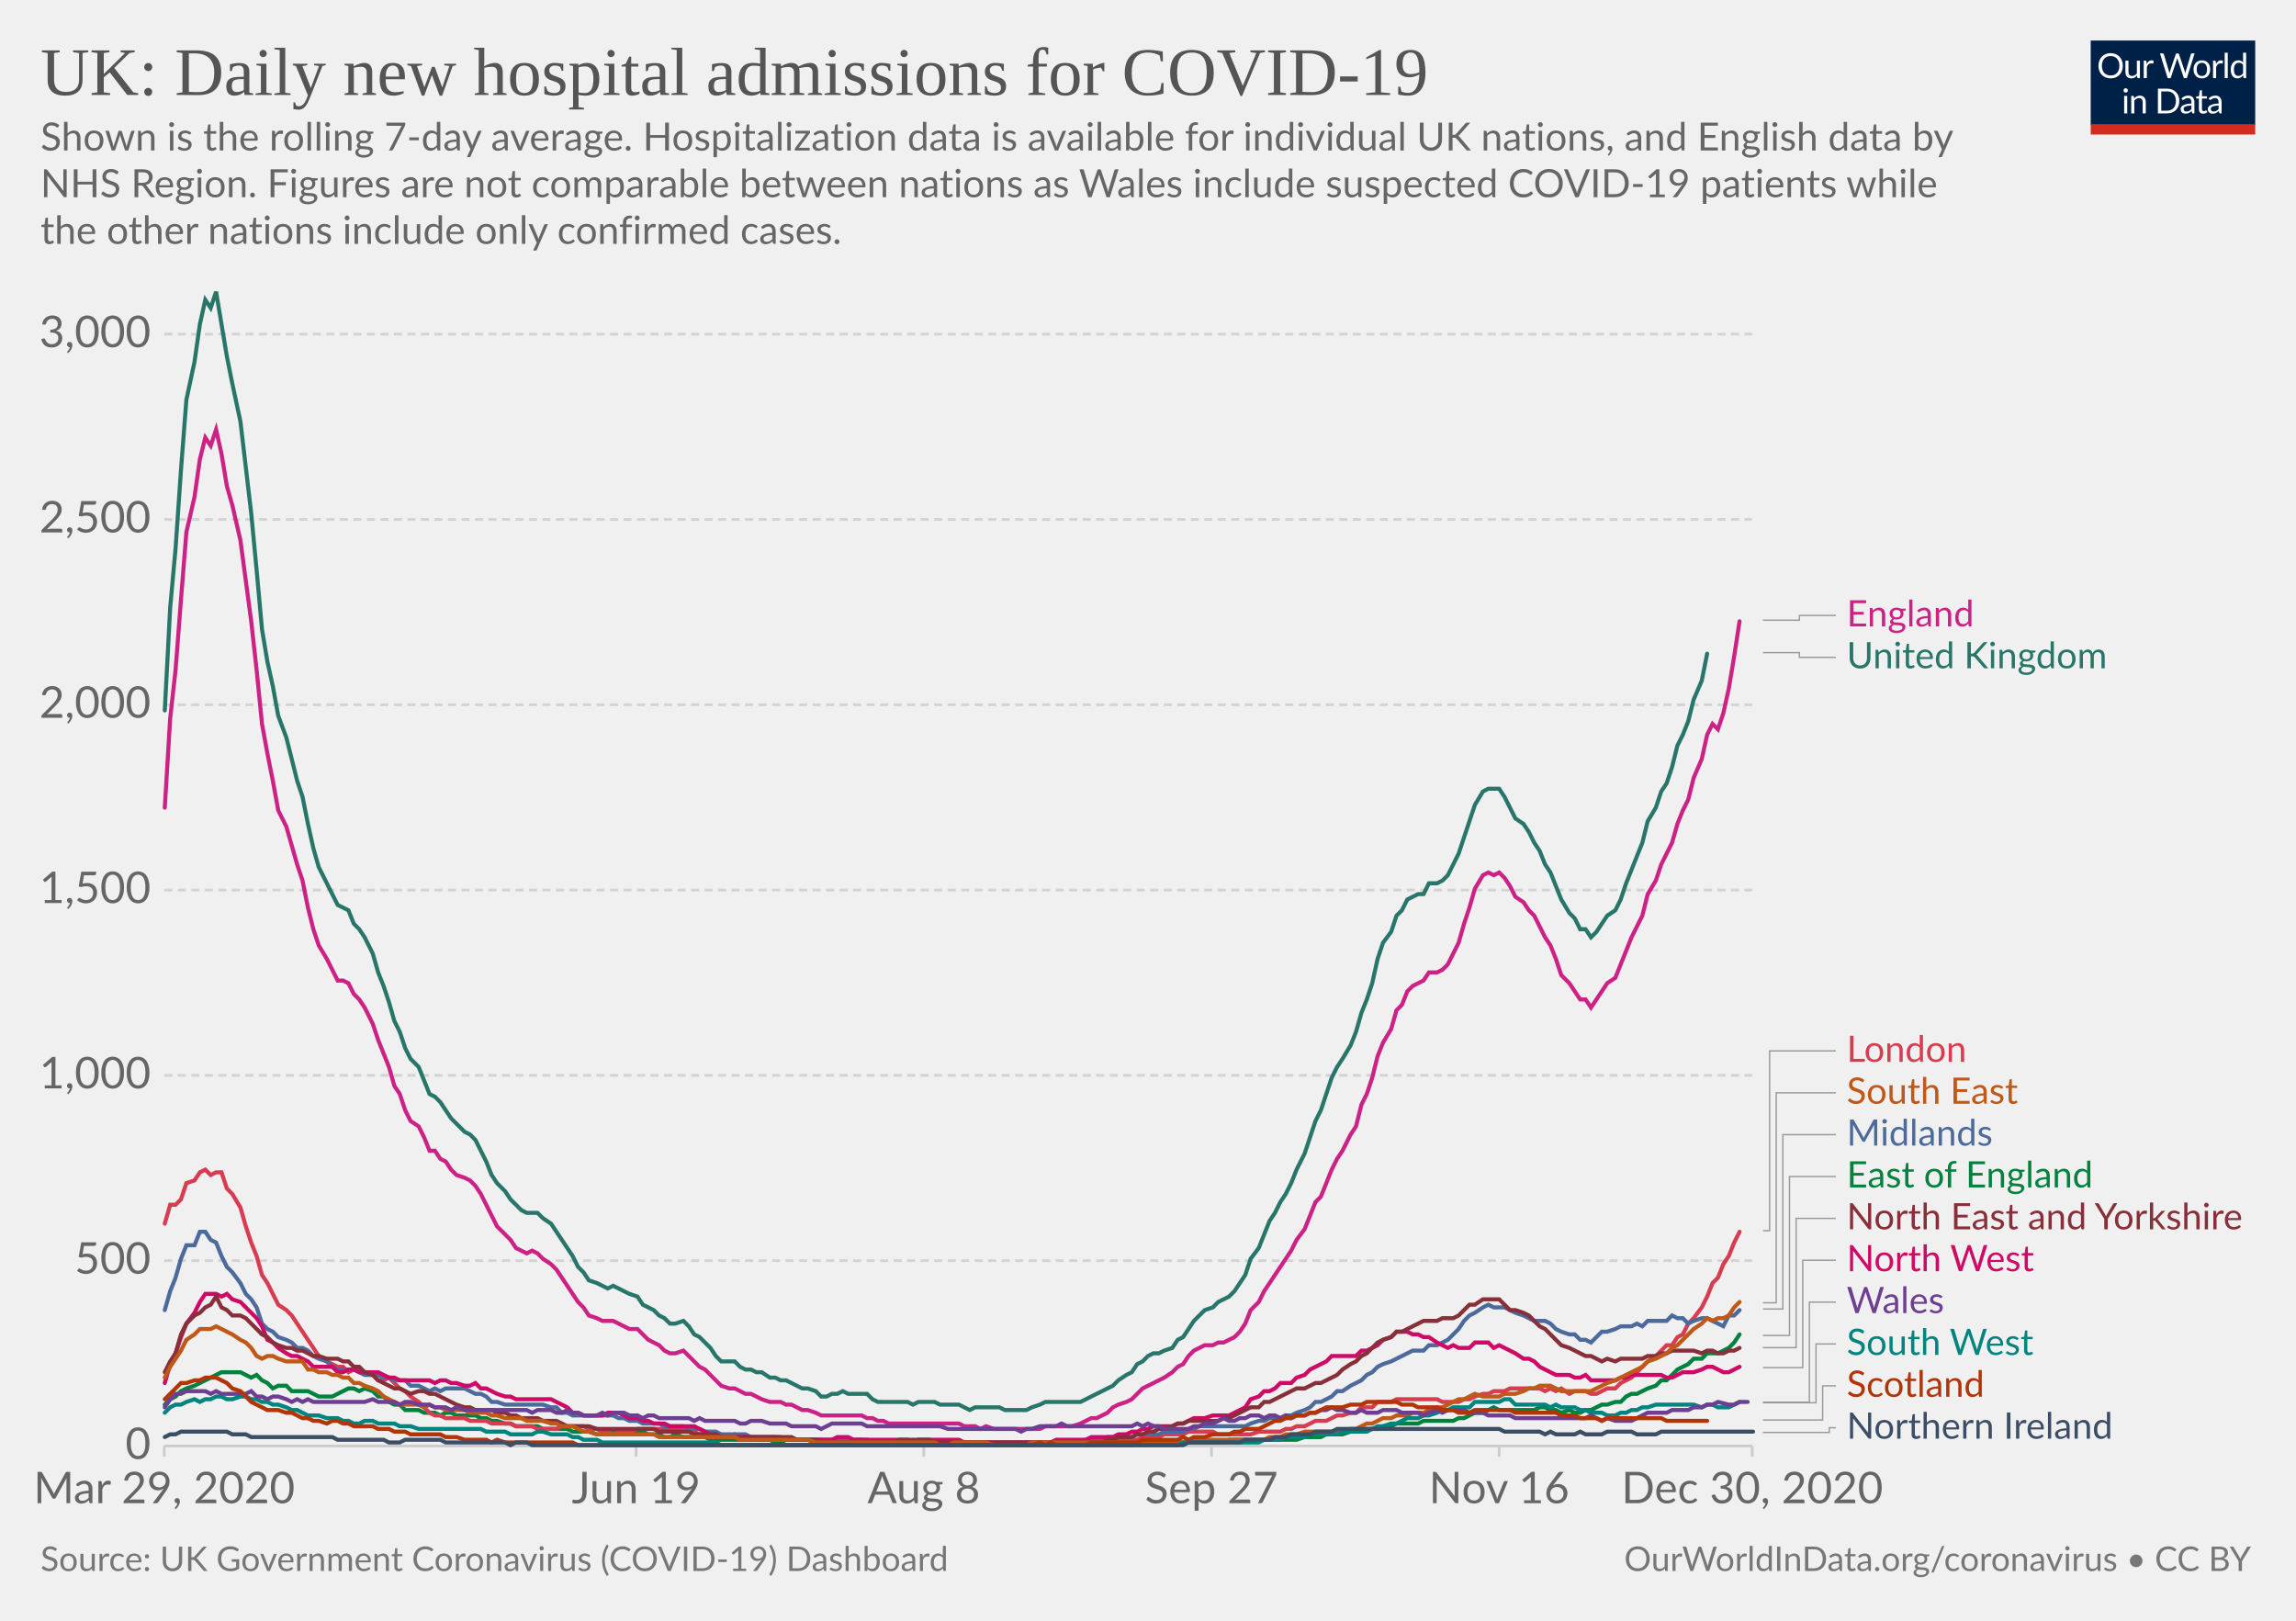
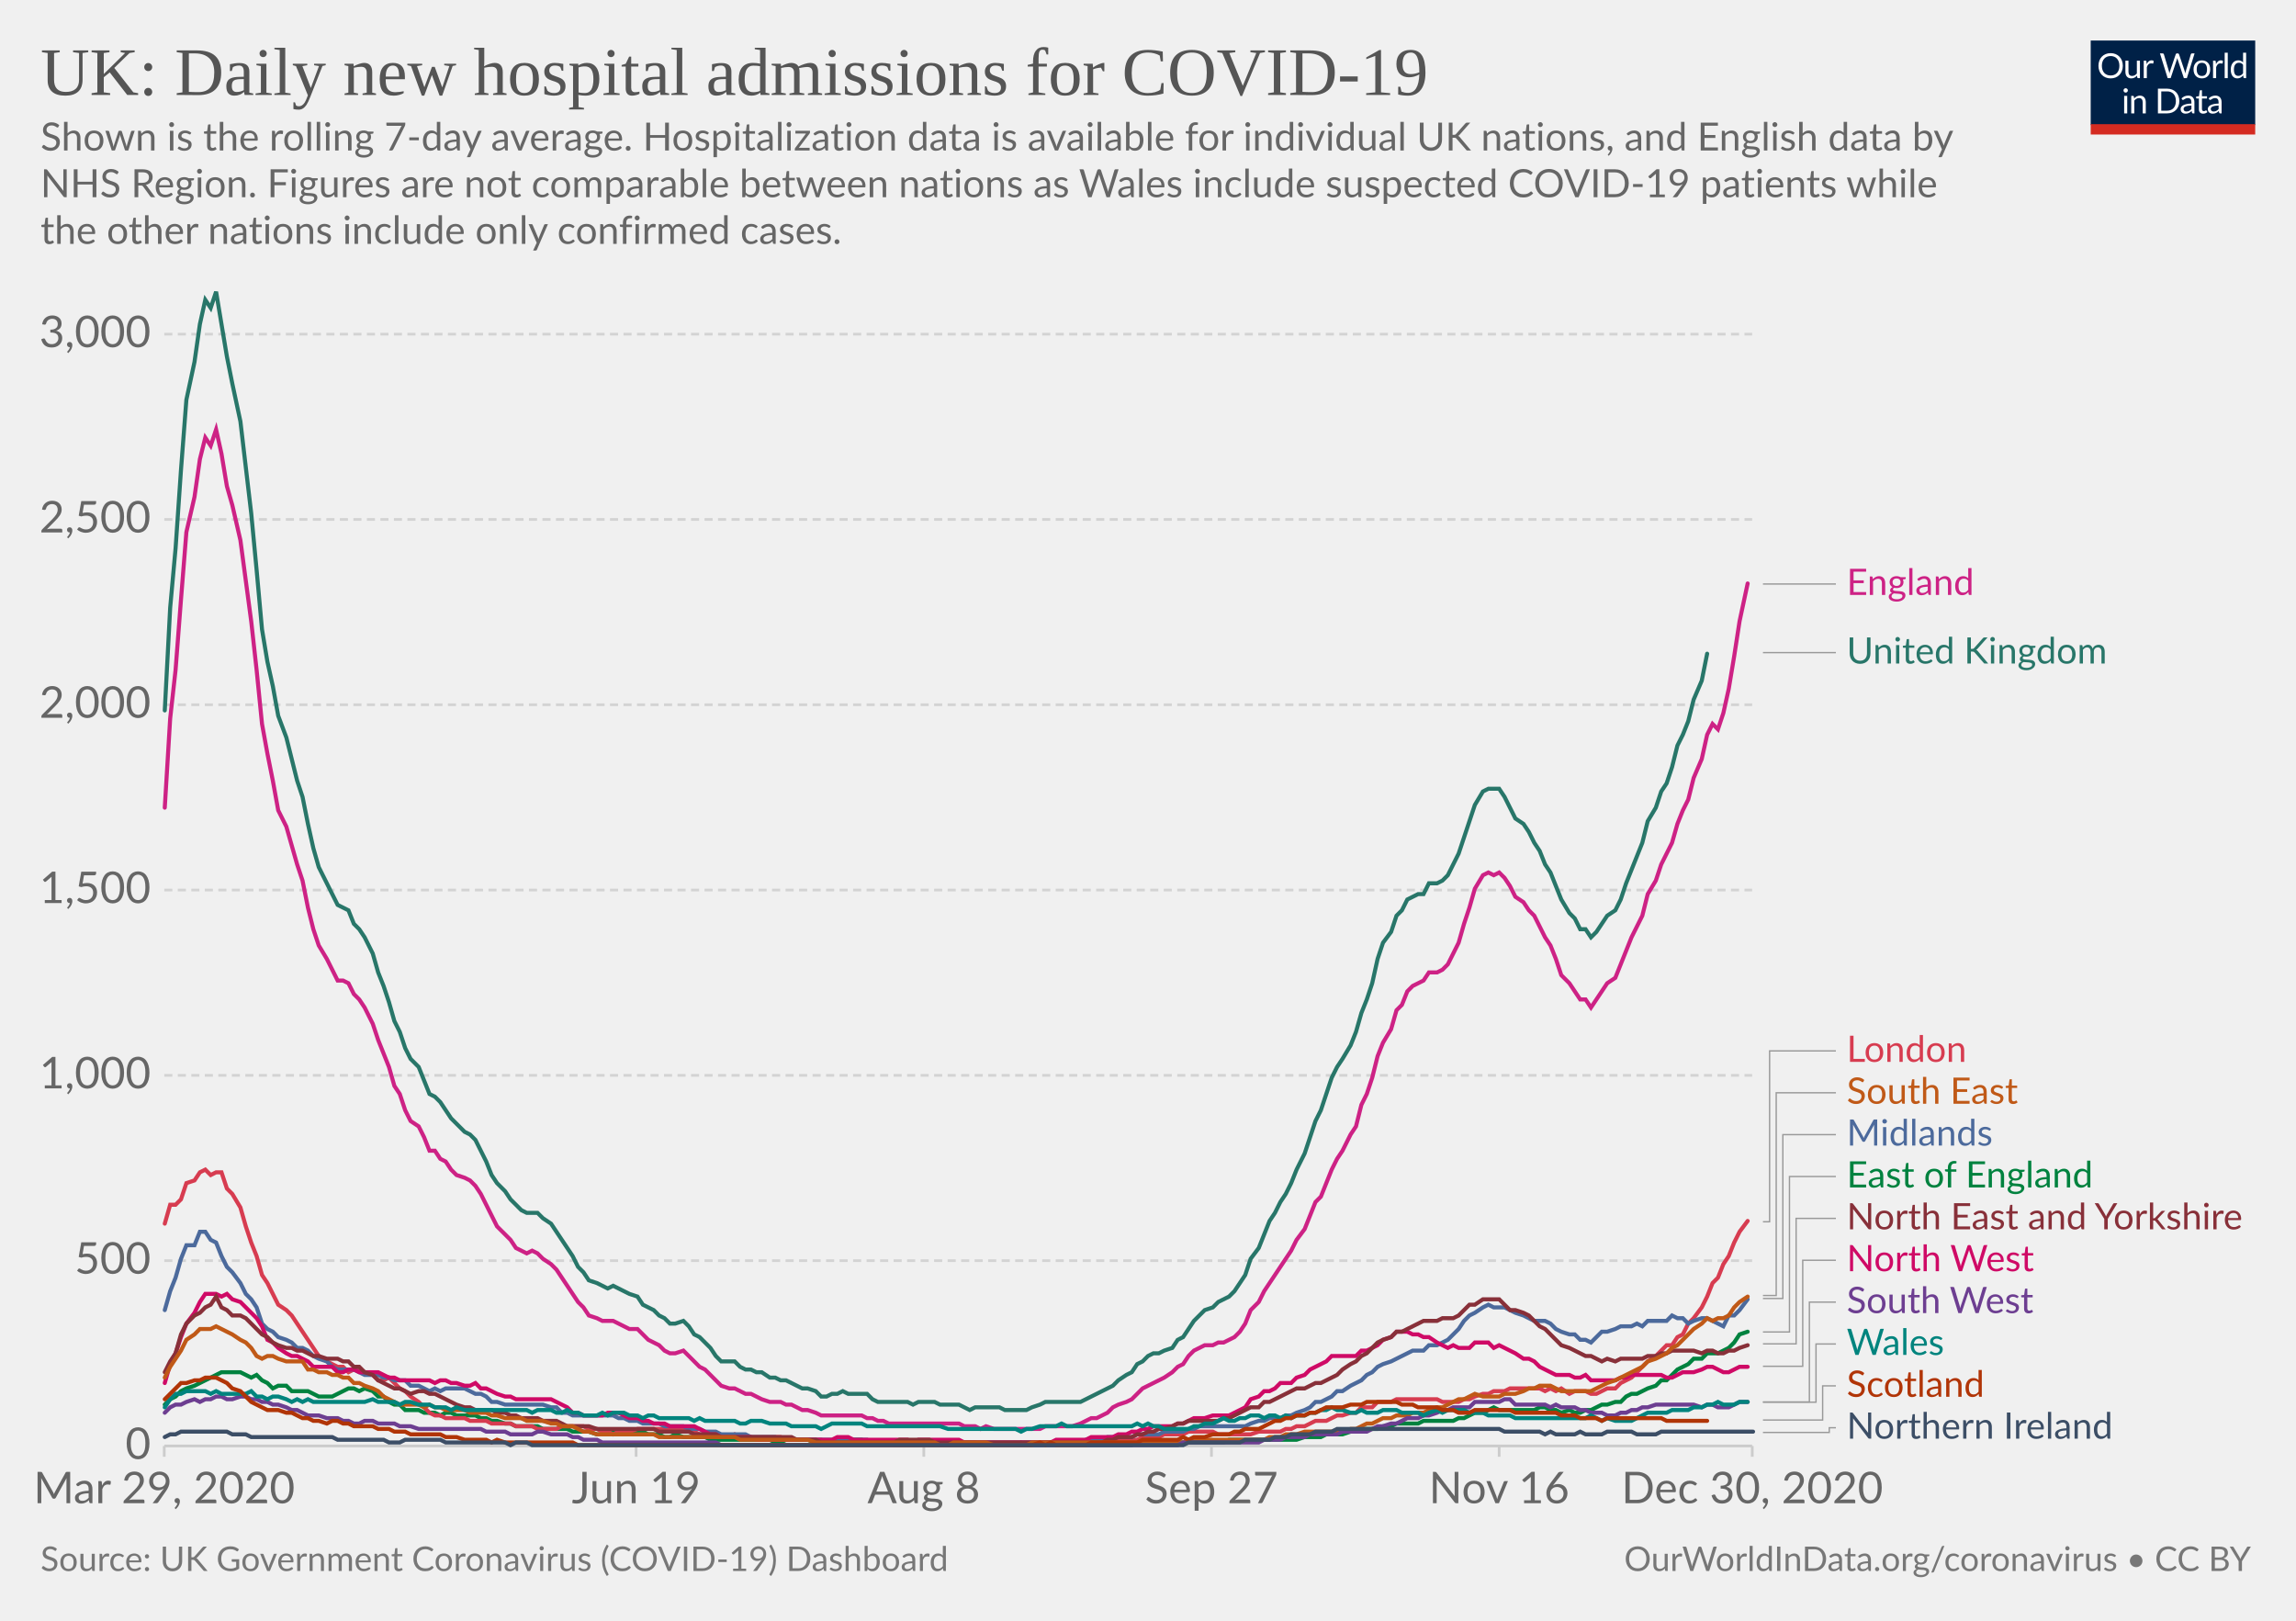
<svg xmlns="http://www.w3.org/2000/svg" version="1.1" style="background-color:#fff;-webkit-font-smoothing:antialiased" width="850" height="600" viewBox="0 0 850 600" font-family="Lato,'Helvetica Neue',Helvetica,Arial,sans-serif" font-size="18" text-rendering="optimizeLegibility">
  <g class="HeaderView">
    <g transform="matrix(.29 0 0 .29 774 15)">
      <svg width="210" height="120" viewBox="0 0 210 120" fill="none">
        <g clip-path="url(#clip0)">
          <path d="M0 0h210v107.89H0V0z" fill="#002147" />
          <path d="M40.98 32.25c0 2.36-.38 4.53-1.12 6.51a14.26 14.26 0 01-8.1 8.4c-1.9.78-4.02 1.17-6.34 1.17a16.6 16.6 0 01-6.33-1.17 14.31 14.31 0 01-8.08-8.4 18.29 18.29 0 01-1.12-6.51c0-2.36.38-4.53 1.12-6.5a14.32 14.32 0 018.07-8.44c1.92-.8 4.03-1.19 6.34-1.19 2.32 0 4.43.4 6.34 1.19 1.92.8 3.56 1.9 4.93 3.34a14.87 14.87 0 013.17 5.1 18.1 18.1 0 011.12 6.5zm-4.38 0c0-1.94-.26-3.68-.8-5.22a10.91 10.91 0 00-2.24-3.89 9.68 9.68 0 00-3.52-2.46 11.95 11.95 0 00-4.62-.86c-1.68 0-3.21.28-4.6.86a9.88 9.88 0 00-3.54 2.46 10.91 10.91 0 00-2.24 3.9c-.53 1.53-.8 3.27-.8 5.2 0 1.94.27 3.68.8 5.22a11.17 11.17 0 002.24 3.9 10.01 10.01 0 003.55 2.44c1.38.56 2.9.83 4.6.83 1.7 0 3.24-.27 4.61-.83a9.8 9.8 0 003.52-2.44 11.17 11.17 0 002.25-3.9c.53-1.54.8-3.28.8-5.21zm26.22-6.54V48H60.5c-.56 0-.9-.27-1.05-.81l-.31-2.4a12.45 12.45 0 01-3.26 2.6c-1.2.64-2.58.96-4.13.96-1.22 0-2.3-.2-3.24-.6a6.52 6.52 0 01-2.33-1.7 7.37 7.37 0 01-1.43-2.67c-.3-1.04-.46-2.2-.46-3.45V25.7h3.91v14.22c0 1.68.38 2.99 1.15 3.91.77.93 1.96 1.39 3.54 1.39 1.16 0 2.24-.27 3.23-.82a10.42 10.42 0 002.8-2.28V25.7h3.91zm8.61 4.47a9.94 9.94 0 012.6-3.56 5.64 5.64 0 013.76-1.3c.47 0 .92.05 1.34.15.44.1.83.27 1.17.49l-.3 2.92c-.09.37-.3.55-.66.55-.2 0-.5-.04-.9-.13a6.21 6.21 0 00-3.24.18c-.54.2-1.03.5-1.47.92-.42.4-.81.9-1.17 1.5-.33.58-.64 1.26-.92 2.02V48H67.7V25.71h2.25c.42 0 .72.08.88.25.16.16.27.44.33.83l.26 3.39zm61.16-13.7L122.75 48h-3.82l-7.99-24.05a21.95 21.95 0 01-.42-1.58 38.36 38.36 0 01-.44 1.58L102.05 48h-3.83L88.4 16.47h3.54c.38 0 .7.1.95.29.26.2.43.43.5.73l6.52 21.9c.1.4.2.83.28 1.28.1.46.2.94.29 1.46l.3-1.46c.12-.47.25-.9.38-1.27l7.41-21.91c.1-.25.26-.48.51-.69.27-.22.58-.33.95-.33h1.23c.38 0 .69.1.92.29.24.2.41.43.53.73l7.4 21.9a28.4 28.4 0 01.68 2.62 29.52 29.52 0 01.52-2.61l6.54-21.91c.07-.27.23-.5.48-.7.27-.21.58-.32.95-.32h3.32zm9.35 8.88c1.63 0 3.1.27 4.4.82a9.43 9.43 0 015.46 5.94c.5 1.4.74 2.98.74 4.73 0 1.76-.25 3.34-.74 4.75a9.43 9.43 0 01-5.46 5.92c-1.3.52-2.77.79-4.4.79-1.64 0-3.12-.27-4.44-.8a9.42 9.42 0 01-3.35-2.3c-.92-1-1.63-2.2-2.13-3.61-.49-1.41-.73-3-.73-4.75s.24-3.33.73-4.73c.5-1.43 1.2-2.64 2.13-3.63a9.4 9.4 0 013.35-2.31c1.32-.55 2.8-.82 4.44-.82zm0 19.89c2.2 0 3.84-.73 4.93-2.2 1.08-1.48 1.63-3.54 1.63-6.18 0-2.66-.55-4.72-1.63-6.2-1.09-1.49-2.73-2.23-4.93-2.23-1.12 0-2.09.2-2.93.57a5.7 5.7 0 00-2.06 1.65 7.5 7.5 0 00-1.24 2.67c-.26 1.04-.4 2.22-.4 3.54 0 2.64.55 4.7 1.64 6.18 1.1 1.47 2.76 2.2 4.99 2.2zm17.97-15.07a9.94 9.94 0 012.6-3.56 5.64 5.64 0 013.76-1.3c.47 0 .91.05 1.34.15.44.1.83.27 1.16.49l-.28 2.92c-.09.37-.31.55-.66.55-.2 0-.5-.04-.9-.13a6.2 6.2 0 00-3.24.18c-.54.2-1.03.5-1.47.92-.43.4-.82.9-1.17 1.5a13.1 13.1 0 00-.92 2.02V48h-3.94V25.71h2.24c.43 0 .72.08.88.25.17.16.28.44.33.83l.27 3.39zm15.04-14.59V48h-3.92V15.6h3.92zm19.55 15.43a6.22 6.22 0 00-2.38-2.05 6.7 6.7 0 00-2.86-.6c-2.07 0-3.66.75-4.77 2.23-1.12 1.48-1.68 3.6-1.68 6.33 0 1.46.13 2.7.38 3.74a7.29 7.29 0 001.1 2.56 4.35 4.35 0 001.78 1.45c.7.3 1.5.46 2.4.46 1.29 0 2.41-.3 3.36-.88a9.6 9.6 0 002.67-2.49V31.02zm3.91-15.43V48h-2.33c-.56 0-.9-.27-1.06-.81l-.35-2.71a12.13 12.13 0 01-3.25 2.77 8.28 8.28 0 01-4.23 1.06 7.31 7.31 0 01-6.14-2.9c-.73-.96-1.3-2.15-1.69-3.57a18.35 18.35 0 01.07-9.48 11.29 11.29 0 011.89-3.7 8.7 8.7 0 017.06-3.34 7.96 7.96 0 016.12 2.62V15.59h3.91zM46.61 70.71V93H42.7V70.71h3.91zm.84-7c0 .39-.08.75-.24 1.09a2.81 2.81 0 01-1.52 1.47 2.67 2.67 0 01-2.16 0 2.9 2.9 0 01-1.45-1.47 2.67 2.67 0 010-2.16c.15-.35.35-.65.6-.9.25-.27.53-.47.85-.62a2.67 2.67 0 012.16 0c.35.15.65.35.9.62.27.25.47.55.62.9.16.34.24.7.24 1.08zm7.97 10.24c.49-.54 1-1.04 1.54-1.48a9.85 9.85 0 013.66-1.84 8.96 8.96 0 015.43.35c.94.4 1.72.97 2.33 1.71a7.36 7.36 0 011.43 2.67c.32 1.04.49 2.19.49 3.45V93h-3.94V78.81c0-1.69-.4-3-1.17-3.92-.76-.93-1.93-1.4-3.5-1.4a6.6 6.6 0 00-3.25.83c-1 .56-1.92 1.31-2.77 2.27V93h-3.94V70.71h2.35c.56 0 .9.28 1.04.82l.3 2.42zm57.7 3.3c0 2.36-.37 4.5-1.11 6.44a14.3 14.3 0 01-3.17 4.98 14.1 14.1 0 01-4.93 3.2c-1.9.76-4.02 1.13-6.33 1.13H85.8V61.47h11.77c2.31 0 4.42.39 6.33 1.15a13.8 13.8 0 018.1 8.18 17.75 17.75 0 011.12 6.45zm-4.37 0c0-1.94-.26-3.67-.8-5.2a10.94 10.94 0 00-2.23-3.87 9.57 9.57 0 00-3.53-2.42 12.23 12.23 0 00-4.61-.83h-7.5v24.62h7.5c1.7 0 3.24-.28 4.61-.84a9.7 9.7 0 003.53-2.4 10.94 10.94 0 002.24-3.87c.53-1.53.8-3.26.8-5.2zm19.8 5.72c-1.8.06-3.34.2-4.62.44-1.26.22-2.3.51-3.1.88-.8.36-1.37.8-1.74 1.3-.35.5-.53 1.05-.53 1.67 0 .58.1 1.1.3 1.52a3 3 0 00.76 1.05c.34.27.73.46 1.17.6.45.11.94.17 1.45.17a7.28 7.28 0 003.5-.81 11.95 11.95 0 002.82-2.2v-4.62zm-12.65-9.11a12.73 12.73 0 013.98-2.66c1.43-.59 3-.88 4.73-.88 1.25 0 2.36.2 3.33.61a6.81 6.81 0 013.94 4.38c.33 1.04.5 2.19.5 3.43V93h-1.74a1.8 1.8 0 01-.88-.18c-.2-.13-.36-.38-.48-.74l-.44-2.12c-.59.55-1.16 1.03-1.72 1.46a9.48 9.48 0 01-3.74 1.7c-.69.15-1.46.23-2.3.23-.87 0-1.69-.12-2.45-.35a5.34 5.34 0 01-3.34-2.93 6.64 6.64 0 01-.49-2.64c0-.88.25-1.72.73-2.53a6.33 6.33 0 012.35-2.17c1.09-.63 2.5-1.15 4.25-1.54 1.75-.41 3.89-.65 6.42-.7v-1.75c0-1.73-.37-3.03-1.12-3.91-.75-.9-1.84-1.34-3.28-1.34-.97 0-1.78.12-2.44.37-.64.23-1.2.5-1.7.81l-1.23.82c-.33.23-.67.35-1 .35-.27 0-.5-.07-.69-.2a2.1 2.1 0 01-.48-.53l-.7-1.25zm27.67 19.5c-1.76 0-3.12-.5-4.07-1.48-.94-.98-1.41-2.4-1.41-4.25V74h-2.68a.9.9 0 01-.6-.2c-.16-.14-.24-.36-.24-.66v-1.56l3.65-.46.9-6.89a.9.9 0 01.29-.52.88.88 0 01.62-.22H142v7.67h6.44V74H142v13.38c0 .94.22 1.63.68 2.09.45.45 1.04.68 1.76.68a3.21 3.21 0 001.85-.53l.55-.35c.16-.12.3-.18.41-.18.2 0 .4.13.55.38l1.15 1.87a7.45 7.45 0 01-2.44 1.5c-.96.35-1.94.52-2.95.52zm19.68-10.4c-1.8.07-3.34.21-4.62.45-1.26.22-2.3.51-3.1.88-.8.36-1.37.8-1.74 1.3-.35.5-.53 1.05-.53 1.67 0 .58.1 1.1.3 1.52.18.42.44.77.76 1.05.34.27.73.46 1.17.6.45.11.94.17 1.45.17a7.3 7.3 0 003.5-.81 12.04 12.04 0 002.82-2.2v-4.62zm-12.65-9.1a12.72 12.72 0 013.99-2.66c1.42-.59 3-.88 4.72-.88 1.25 0 2.36.2 3.33.61a6.81 6.81 0 013.94 4.38c.33 1.04.5 2.19.5 3.43V93h-1.74a1.8 1.8 0 01-.88-.18c-.2-.13-.36-.38-.48-.74l-.44-2.12c-.59.55-1.16 1.03-1.72 1.46a9.48 9.48 0 01-3.74 1.7c-.69.15-1.46.23-2.3.23-.87 0-1.69-.12-2.45-.35a5.33 5.33 0 01-3.34-2.93 6.62 6.62 0 01-.49-2.64c0-.88.25-1.72.73-2.53a6.33 6.33 0 012.35-2.17c1.09-.63 2.5-1.15 4.25-1.54a31.2 31.2 0 016.42-.7v-1.75c0-1.73-.37-3.03-1.12-3.91-.75-.9-1.84-1.34-3.28-1.34-.97 0-1.78.12-2.44.37-.64.23-1.2.5-1.7.81-.46.3-.87.57-1.22.82-.34.23-.68.35-1.02.35-.26 0-.49-.07-.68-.2a1.88 1.88 0 01-.48-.53l-.7-1.25z" fill="#fff" />
          <path fill="#D42B21" d="M0 106.79h210V120H0z" />
        </g>
        <defs>
          <clipPath id="clip0">
            <path fill="#fff" d="M0 0h210v120H0z" />
          </clipPath>
        </defs>
      </svg>
    </g>
    <a href="https://ourworldindata.org/grapher/uk-daily-covid-admissions?tab=chart&amp;stackMode=absolute&amp;time=2020-03-29..latest&amp;region=World" target="_blank" rel="noopener" font-family="&quot;Playfair Display&quot;,Georgia,&quot;Times New Roman&quot;,serif">
      <text font-size="25.2" x="15" y="35.2" fill="#555">
        <tspan x="15" y="35.16">UK: Daily new hospital admissions for COVID-19</tspan>
      </text>
    </a>
    <text font-size="14.4" x="15" y="55.7" fill="#666">
      <tspan x="15" y="55.72">Shown is the rolling 7-day average. Hospitalization data is available for individual UK nations, and English data by</tspan>
      <tspan x="15" y="73">NHS Region. Figures are not comparable between nations as Wales include suspected COVID-19 patients while</tspan>
      <tspan x="15" y="90.28">the other nations include only confirmed cases.</tspan>
    </text>
  </g>
  <g class="LineChart">
    <defs>
      <clipPath id="a">
        <path d="M50.82 0h830v897.4h-830z" />
      </clipPath>
    </defs>
    <g class="DualAxisView">
      <g class="HorizontalAxis">
        <path stroke="#ccc" d="M60.8 535.3v4M235.5 535.3v4M342 535.3v4M448.5 535.3v4M555 535.3v4M648.7 535.3v4" />
        <text x="60.8" y="556.5" fill="#666" text-anchor="middle" font-size="16.2">Mar 29, 2020</text>
        <text x="235.5" y="556.5" fill="#666" text-anchor="middle" font-size="16.2">Jun 19</text>
        <text x="342" y="556.5" fill="#666" text-anchor="middle" font-size="16.2">Aug 8</text>
        <text x="448.5" y="556.5" fill="#666" text-anchor="middle" font-size="16.2">Sep 27</text>
        <text x="555" y="556.5" fill="#666" text-anchor="middle" font-size="16.2">Nov 16</text>
        <text x="648.7" y="556.5" fill="#666" text-anchor="middle" font-size="16.2">Dec 30, 2020</text>
      </g>
      <g class="VerticalAxis" fill="#666" dominant-baseline="middle" text-anchor="end" font-size="16.2">
        <text x="55.82" y="535.3">0</text>
        <text x="55.82" y="466.7">500</text>
        <text x="55.82" y="398.1">1,000</text>
        <text x="55.82" y="329.5">1,500</text>
        <text x="55.82" y="260.9">2,000</text>
        <text x="55.82" y="192.3">2,500</text>
        <text x="55.82" y="123.7">3,000</text>
      </g>
      <g class="AxisGridLines horizontalLines">
        <path stroke="#ccc" d="M60.82 535.3h587.84" />
        <path stroke="#d3d3d3" stroke-dasharray="3,2" d="M60.82 466.7h587.84M60.82 398.1h587.84M60.82 329.5h587.84M60.82 260.9h587.84M60.82 192.3h587.84M60.82 123.7h587.84" />
      </g>
    </g>
    <g clip-path="url(#a)">
      <g class="LineLabels" cursor="pointer">
        <g class="legendMark">
          <g class="indicator">
-             <path d="M652.66 229.6h13.5v-1.75h13.5" stroke="#999" stroke-width=".5" fill="none" />
-           </g>
-           <text font-size="13.5" x="683.7" y="231.9" fill="#CD2285">
-             <tspan x="683.66" y="231.9">England</tspan>
-           </text>
-         </g>
-         <g class="legendMark">
-           <g class="indicator">
-             <path d="M652.66 241.6h13.5v1.75h13.5" stroke="#999" stroke-width=".5" fill="none" />
-           </g>
-           <text font-size="13.5" x="683.7" y="247.4" fill="#287669">
-             <tspan x="683.66" y="247.4">United Kingdom</tspan>
-           </text>
-         </g>
-         <g class="legendMark">
-           <g class="indicator">
-             <path d="M652.66 455.6h2.46v-66.55h24.54" stroke="#999" stroke-width=".5" fill="none" />
+             <path d="M652.66 216.2h13.5v0h13.5" stroke="#999" stroke-width=".5" fill="none" />
+           </g>
+           <text font-size="13.5" x="683.7" y="220.3" fill="#CD2285">
+             <tspan x="683.66" y="220.25">England</tspan>
+           </text>
+         </g>
+         <g class="legendMark">
+           <g class="indicator">
+             <path d="M652.66 241.6h13.5v0h13.5" stroke="#999" stroke-width=".5" fill="none" />
+           </g>
+           <text font-size="13.5" x="683.7" y="245.7" fill="#287669">
+             <tspan x="683.66" y="245.65">United Kingdom</tspan>
+           </text>
+         </g>
+         <g class="legendMark">
+           <g class="indicator">
+             <path d="M652.66 452.3h2.46v-63.25h24.54" stroke="#999" stroke-width=".5" fill="none" />
          </g>
          <text font-size="13.5" x="683.7" y="393.1" fill="#D73C50">
            <tspan x="683.66" y="393.1">London</tspan>
          </text>
        </g>
        <g class="legendMark">
          <g class="indicator">
-             <path d="M652.66 482.3h4.91v-77.75h22.1" stroke="#999" stroke-width=".5" fill="none" />
+             <path d="M652.66 479.6h4.91v-75.05h22.1" stroke="#999" stroke-width=".5" fill="none" />
          </g>
          <text font-size="13.5" x="683.7" y="408.6" fill="#C05917">
            <tspan x="683.66" y="408.6">South East</tspan>
          </text>
        </g>
        <g class="legendMark">
          <g class="indicator">
-             <path d="M652.66 484.6h7.37v-64.55h19.63" stroke="#999" stroke-width=".5" fill="none" />
+             <path d="M652.66 480.7h7.37v-60.65h19.63" stroke="#999" stroke-width=".5" fill="none" />
          </g>
          <text font-size="13.5" x="683.7" y="424.1" fill="#4C6A9C">
            <tspan x="683.66" y="424.1">Midlands</tspan>
          </text>
        </g>
        <g class="legendMark">
          <g class="indicator">
-             <path d="M652.66 494.4h9.82v-58.85h17.18" stroke="#999" stroke-width=".5" fill="none" />
+             <path d="M652.66 493.1h9.82v-57.55h17.18" stroke="#999" stroke-width=".5" fill="none" />
          </g>
          <text font-size="13.5" x="683.7" y="439.6" fill="#00823F">
            <tspan x="683.66" y="439.6">East of England</tspan>
          </text>
        </g>
        <g class="legendMark">
          <g class="indicator">
-             <path d="M652.66 498.9h12.28v-47.85h14.72" stroke="#999" stroke-width=".5" fill="none" />
+             <path d="M652.66 497.5h12.28v-46.45h14.72" stroke="#999" stroke-width=".5" fill="none" />
          </g>
          <text font-size="13.5" x="683.7" y="455.1" fill="#883039">
            <tspan x="683.66" y="455.1">North East and Yorkshire</tspan>
          </text>
        </g>
        <g class="legendMark">
          <g class="indicator">
-             <path d="M652.66 506.3h14.73v-39.75h12.27" stroke="#999" stroke-width=".5" fill="none" />
+             <path d="M652.66 505.8h14.73v-39.25h12.27" stroke="#999" stroke-width=".5" fill="none" />
          </g>
          <text font-size="13.5" x="683.7" y="470.6" fill="#CF0A66">
            <tspan x="683.66" y="470.6">North West</tspan>
          </text>
        </g>
        <g class="legendMark">
          <g class="indicator">
-             <path d="M652.66 519.1h17.19v-37.05h9.81" stroke="#999" stroke-width=".5" fill="none" />
+             <path d="M652.66 519h17.19v-36.95h9.81" stroke="#999" stroke-width=".5" fill="none" />
          </g>
          <text font-size="13.5" x="683.7" y="486.1" fill="#6D3E91">
-             <tspan x="683.66" y="486.1">Wales</tspan>
-           </text>
-         </g>
-         <g class="legendMark">
-           <g class="indicator">
-             <path d="M652.66 519.3h19.64v-21.75h7.37" stroke="#999" stroke-width=".5" fill="none" />
+             <tspan x="683.66" y="486.1">South West</tspan>
+           </text>
+         </g>
+         <g class="legendMark">
+           <g class="indicator">
+             <path d="M652.66 519.1h19.64v-21.55h7.37" stroke="#999" stroke-width=".5" fill="none" />
          </g>
          <text font-size="13.5" x="683.7" y="501.6" fill="#00847E">
-             <tspan x="683.66" y="501.6">South West</tspan>
+             <tspan x="683.66" y="501.6">Wales</tspan>
          </text>
        </g>
        <g class="legendMark">
          <g class="indicator">
            <path d="M652.66 525.7h22.1v-12.65h4.9" stroke="#999" stroke-width=".5" fill="none" />
          </g>
          <text font-size="13.5" x="683.7" y="517.1" fill="#B13507">
            <tspan x="683.66" y="517.1">Scotland</tspan>
          </text>
        </g>
        <g class="legendMark">
          <g class="indicator">
            <path d="M652.66 530.3h24.55v-1.75h2.45" stroke="#999" stroke-width=".5" fill="none" />
          </g>
          <text font-size="13.5" x="683.7" y="532.6" fill="#3C4E66">
            <tspan x="683.66" y="532.6">Northern Ireland</tspan>
          </text>
        </g>
      </g>
      <g class="Lines">
        <g class="key-East-of-England_0">
-           <path stroke="#00823F" stroke-linecap="round" d="M61 520l2-2 2-1 2-2 2-1 3-1 2-1 2-1 2-1 2-1 2-1h7l2 1 2 1 2-1 2 2 2 1 2 2 2-1h3l2 2h6l2 1 2 1h5l2-1 2-1 2-1h2l2 1 2-1 3 1 2 2h2l2 2 2 1h2l2 2h5l2 1h4l2 1 2-1h2l2 1h7l2 1h2l2 1h2l3 1h2l2 1h8l2 1h9l2 1h6l3 1h2l2-1h13l2 1h4l2 1h2l2-1 3 1h8l2 1h22l2 1h2l2-1h8l3 1h12l2-1h3l2 1h10l2 1h7l2-1 2 1h75l2-1h32l2-1h25l3-1h6l2-1h6l3-1h2l2-1h6l2-1h3l2-1h8l2-1h11l2-1h2l2-1 2-1h3l2-1 2-1 2 1h13l2-1h2l2 1h2l2 1 3-1 2 1h2l2-1h2l2-1 2-1h2l3-1h2l2-2 2-1h2l2-1 2-1 3-1 2-2h2l2-2 2-2 2-1 2-1 2-2h3l2-2h4l2-1 2-1 2-2 2-3" fill="none" stroke-width="1.5" />
+           <path stroke="#00823F" stroke-linecap="round" d="M61 520l2-2 2-1 2-2 2-1 3-1 2-1 2-1 2-1 2-1 2-1h7l2 1 2 1 2-1 2 2 2 1 2 2 2-1h3l2 2h6l2 1 2 1h5l2-1 2-1 2-1h2l2 1 2-1 3 1 2 2h2l2 2 2 1h2l2 2h5l2 1h4l2 1 2-1h2l2 1h7l2 1h2l2 1h2l3 1h2l2 1h8l2 1h9l2 1h6l3 1h2l2-1h13l2 1h4l2 1h2l2-1 3 1h8l2 1h22l2 1h2l2-1h8l3 1h12l2-1h3l2 1h10l2 1h7l2-1 2 1h75l2-1h32l2-1h25l3-1h6l2-1h6l3-1h2l2-1h6l2-1h3l2-1h8l2-1h11l2-1h2l2-1 2-1h3l2-1 2-1 2 1h13l2-1h2l2 1h2l2 1 3-1 2 1h2l2-1h2l2-1 2-1h2l3-1h2l2-2 2-1h2l2-1 2-1 3-1 2-2h2l2-2 2-2 2-1 2-1 2-2h3l2-2h4l2-1 2-1 2-2 2-3 3-1" fill="none" stroke-width="1.5" />
        </g>
        <g class="key-London_0">
-           <path stroke="#D73C50" stroke-linecap="round" d="M61 453l2-7h2l2-2 2-6 3-1 2-3 2-1 2 2 2-1h2l2 6 2 2 3 5 2 7 2 6 2 5 2 7 2 3 2 4 2 4 3 2 2 2 2 3 2 3 2 3 2 3 2 3 3 2 2 1 2 1h2l2 2 2-1h2l2 1 3 1 2 2h2l2-1 2 2 2 2 2 1 2 2 3 2 2 2 2 2 2 1h2l2 1h7l2 1h6l2 1h7l2 1h6l2 1h7l2-1h8l2 1h3l2 1h2l2 1 2-1h4l3-1h19l2 1 2 1h4l2 1h5l2-1 2 1h15l2 1h13l2 1h23l2 1h7l2-1h21l2 1h13l2-1 2 1h2l3-1h25l2-1h9l2-1h6l2-1h7l2-1h9l2 1h12l3-1h8l2-1h2l2-1h3l2-1 2-1h4l2-1 2-1h2l3-1h2l2-2h4l2-2h5l2-1h15l2 1h6l2-1h2l2-1 3-1h2l2-1h4l2-1h11l2 1 2-1 2 1 2-1 3 2 2-1h4l2 1h2l2-1 2-1h3l2-2 2-1 2-1 2-2 2-2 2-2 3-2 2-2 2-2h2l2-3 2-1 2-4 2-2 3-4 2-4 2-5 2-2 2-5 2-3 2-5 2-4" fill="none" stroke-width="1.5" />
+           <path stroke="#D73C50" stroke-linecap="round" d="M61 453l2-7h2l2-2 2-6 3-1 2-3 2-1 2 2 2-1h2l2 6 2 2 3 5 2 7 2 6 2 5 2 7 2 3 2 4 2 4 3 2 2 2 2 3 2 3 2 3 2 3 2 3 3 2 2 1 2 1h2l2 2 2-1h2l2 1 3 1 2 2h2l2-1 2 2 2 2 2 1 2 2 3 2 2 2 2 2 2 1h2l2 1h7l2 1h6l2 1h7l2 1h6l2 1h7l2-1h8l2 1h3l2 1h2l2 1 2-1h4l3-1h19l2 1 2 1h4l2 1h5l2-1 2 1h15l2 1h13l2 1h23l2 1h7l2-1h21l2 1h13l2-1 2 1h2l3-1h25l2-1h9l2-1h6l2-1h7l2-1h9l2 1h12l3-1h8l2-1h2l2-1h3l2-1 2-1h4l2-1 2-1h2l3-1h2l2-2h4l2-2h5l2-1h15l2 1h6l2-1h2l2-1 3-1h2l2-1h4l2-1h11l2 1 2-1 2 1 2-1 3 2 2-1h4l2 1h2l2-1 2-1h3l2-2 2-1 2-1 2-2 2-2 2-2 3-2 2-2 2-2h2l2-3 2-1 2-4 2-2 3-4 2-4 2-5 2-2 2-5 2-3 2-5 2-4 3-4" fill="none" stroke-width="1.5" />
        </g>
        <g class="key-Midlands_0">
-           <path stroke="#4C6A9C" stroke-linecap="round" d="M61 485l2-7 2-5 2-7 2-5h3l2-5h2l2 3 2 1 2 5 2 4 2 2 3 4 2 4 2 2 2 3 2 6 2 2 2 1 2 2 3 1 2 1 2 2h2l2 1 2 2 2 1 3 1 2 2 2 1h6l2 1 2 1h5l2 1h2l2 1h4l2 2h3l2 1 2 1 2-1 2 1 2-1h7l2 1 2 1h2l2 1 2 2h2l3 1h14l3 1h2l2 2h2l2 1h15l2 1h2l2 1h3l2 1h6l2 1h7l2 1h4l2 1h4l2 1h9l2 1h9l2 1h32l2 1h77l2-1h6l2-1h9l2-1h8l2-1h7l2-1h2l2-1h17l2-1 3-1h2l2-1h4l2-1h2l2-1 3-1 2-1 2-2h2l2-1 2-1 2-2h2l3-2 2-1 2-1 2-2 2-1 2-2 2-1 3-1 2-1 2-1 2-1 2-1h4l2-2h3l2-1 2-1 2-2 2-2 2-3 2-2 2-1 3-2 2-1 2 1h4l2 1 2 1 3 1 2 1 2 1h4l2 1 2 2 2 1 3 1h2l2 2h2l2 1 2-2 2-2h2l3-1 2-1h4l2-1 2 1 2-2h7l2-2 2 1h2l2 2 2-1 3-1h2l2 1 2 1 2 1 2-4h2l2-2" fill="none" stroke-width="1.5" />
+           <path stroke="#4C6A9C" stroke-linecap="round" d="M61 485l2-7 2-5 2-7 2-5h3l2-5h2l2 3 2 1 2 5 2 4 2 2 3 4 2 4 2 2 2 3 2 6 2 2 2 1 2 2 3 1 2 1 2 2h2l2 1 2 2 2 1 3 1 2 2 2 1h6l2 1 2 1h5l2 1h2l2 1h4l2 2h3l2 1 2 1 2-1 2 1 2-1h7l2 1 2 1h2l2 1 2 2h2l3 1h14l3 1h2l2 2h2l2 1h15l2 1h2l2 1h3l2 1h6l2 1h7l2 1h4l2 1h4l2 1h9l2 1h9l2 1h32l2 1h77l2-1h6l2-1h9l2-1h8l2-1h7l2-1h2l2-1h17l2-1 3-1h2l2-1h4l2-1h2l2-1 3-1 2-1 2-2h2l2-1 2-1 2-2h2l3-2 2-1 2-1 2-2 2-1 2-2 2-1 3-1 2-1 2-1 2-1 2-1h4l2-2h3l2-1 2-1 2-2 2-2 2-3 2-2 2-1 3-2 2-1 2 1h4l2 1 2 1 3 1 2 1 2 1h4l2 1 2 2 2 1 3 1h2l2 2h2l2 1 2-2 2-2h2l3-1 2-1h4l2-1 2 1 2-2h7l2-2 2 1h2l2 2 2-1 3-1h2l2 1 2 1 2 1 2-4h2l2-2 3-4" fill="none" stroke-width="1.5" />
        </g>
        <g class="key-North-West_0">
-           <path stroke="#CF0A66" stroke-linecap="round" d="M61 512l2-7 2-4 2-6 2-5 3-4 2-4 2-3h4l2 1 2-1 2 2 3 1 2 2 2 2 2 2 2 3 2 5 2 1 2 2 3 2 2 1h2l2 1 2 1 2 2h7l2 2h2l2-1h2l2 1h7l2 1 2 1h2l2 1h11l2 1 2-1h2l2 1h2l3 1h2l2-1 2 2h2l2 1 2 1 3 1h2l2 1h13l2 1 2 1 2 1 2 2h2l2 1h7l2-1h4l2 1 2 1h3l2 1h2l2 1h4l2 1h9l2 1 2 1 2 1h2l2 1h11l2 1h28l2-1h4l2 1h20l2 1 2-1h15l2 1h32l2-1h11l2-1h8l2-1h3l2-1h2l2-1h2l2-1h7l2-1h2l2-1 2-1h4l3-1h6l2-1 2-1 2-1 2-3 3-1 2-2h2l2-1 2-2h4l2-2 3-1 2-2 2-1 2-1 2-1 2-2h9l2-2h2l2-1 2-1 2-2 3-1 2-2h4l2 1h2l2 1h2l3 2 2 1 2 1 2-1 2 1h4l2-2h5l2 2 2-1 2 1 2 1 2 1 3 2h2l2 1 2 2 2 1 2 1 2 1h5l2 1h2l2-1 2 2h9l2-1h2l2-1h11l2 1h2l2-1 2-1h4l3-1 2-1h2l2 1 2 1h2l2-1 2-1" fill="none" stroke-width="1.5" />
+           <path stroke="#CF0A66" stroke-linecap="round" d="M61 512l2-7 2-4 2-6 2-5 3-4 2-4 2-3h4l2 1 2-1 2 2 3 1 2 2 2 2 2 2 2 3 2 5 2 1 2 2 3 2 2 1h2l2 1 2 1 2 2h7l2 2h2l2-1h2l2 1h7l2 1 2 1h2l2 1h11l2 1 2-1h2l2 1h2l3 1h2l2-1 2 2h2l2 1 2 1 3 1h2l2 1h13l2 1 2 1 2 1 2 2h2l2 1h7l2-1h4l2 1 2 1h3l2 1h2l2 1h4l2 1h9l2 1 2 1 2 1h2l2 1h11l2 1h28l2-1h4l2 1h20l2 1 2-1h15l2 1h32l2-1h11l2-1h8l2-1h3l2-1h2l2-1h2l2-1h7l2-1h2l2-1 2-1h4l3-1h6l2-1 2-1 2-1 2-3 3-1 2-2h2l2-1 2-2h4l2-2 3-1 2-2 2-1 2-1 2-1 2-2h9l2-2h2l2-1 2-1 2-2 3-1 2-2h4l2 1h2l2 1h2l3 2 2 1 2 1 2-1 2 1h4l2-2h5l2 2 2-1 2 1 2 1 2 1 3 2h2l2 1 2 2 2 1 2 1 2 1h5l2 1h2l2-1 2 2h9l2-1h2l2-1h11l2 1h2l2-1 2-1h4l3-1 2-1h2l2 1 2 1h2l2-1 2-1h3" fill="none" stroke-width="1.5" />
        </g>
        <g class="key-North-East-and-Yorkshire_0">
-           <path stroke="#883039" stroke-linecap="round" d="M61 508l2-4 2-3 2-7 2-4 3-3 2-1 2-2 2-1 2-3 2 4 2 1 2 2h3l2 1 2 2 2 2 2 2 2 1 2 2 2 1 3 1h2l2 1h2l2 1 2 1h2l3 1h4l2 1h2l2 2h2l2 2 3 1 2 2 2 1 2 1 2 1h2l2 1 2 1 3-1h2l2 1h2l2 1 2 1 2 1 2 1 3 1h2l2 1h6l2 1h3l2 1h2l2 1h6l2 1h5l2 1 2 1h8l3 1h21l2 1h11l2 1h8l2 1h26l2 1h7l2 1h27l2-1h11l2 1h62l2-1h2l2-1h5l2-1h2l2-1h2l2-1h2l3-1 2-1h2l2-1h11l2-1h2l2-1 2-1 2-1 2-1h3l2-2h2l2-1 2-1 2-1 2-1 2-1h3l2-1 2-1h2l2-1 2-1 2-1 2-2 3-2 2-1 2-2 2-1 2-2 2-2 2-1 3-1 2-2h2l2-1 2-1 2-1 2-1h5l2-1h4l2-1 2-2 2-2h2l3-2h6l2 2 2 2h2l3 1 2 1 2 2 2 2 2 1 2 2 2 2 2 2 3 1 2 1 2 1 2 1h2l2 1 2 1 2-1 3 1 2-1h8l2-1h3l2-1h2l2-1h8l3 1 2-1h2l2 1h2l2-1h2l2-1" fill="none" stroke-width="1.5" />
+           <path stroke="#883039" stroke-linecap="round" d="M61 508l2-4 2-3 2-7 2-4 3-3 2-1 2-2 2-1 2-3 2 4 2 1 2 2h3l2 1 2 2 2 2 2 2 2 1 2 2 2 1 3 1h2l2 1h2l2 1 2 1h2l3 1h4l2 1h2l2 2h2l2 2 3 1 2 2 2 1 2 1 2 1h2l2 1 2 1 3-1h2l2 1h2l2 1 2 1 2 1 2 1 3 1h2l2 1h6l2 1h3l2 1h2l2 1h6l2 1h5l2 1 2 1h8l3 1h21l2 1h11l2 1h8l2 1h26l2 1h7l2 1h27l2-1h11l2 1h62l2-1h2l2-1h5l2-1h2l2-1h2l2-1h2l3-1 2-1h2l2-1h11l2-1h2l2-1 2-1 2-1 2-1h3l2-2h2l2-1 2-1 2-1 2-1 2-1h3l2-1 2-1h2l2-1 2-1 2-1 2-2 3-2 2-1 2-2 2-1 2-2 2-2 2-1 3-1 2-2h2l2-1 2-1 2-1 2-1h5l2-1h4l2-1 2-2 2-2h2l3-2h6l2 2 2 2h2l3 1 2 1 2 2 2 2 2 1 2 2 2 2 2 2 3 1 2 1 2 1 2 1h2l2 1 2 1 2-1 3 1 2-1h8l2-1h3l2-1h2l2-1h8l3 1 2-1h2l2 1h2l2-1h2l2-1 3-1" fill="none" stroke-width="1.5" />
        </g>
        <g class="key-South-East_0">
-           <path stroke="#C05917" stroke-linecap="round" d="M61 510l2-4 2-3 2-3 2-4 3-2 2-2h4l2-1 2 1 2 1 2 1 3 2 2 1 2 2 2 3 2 1 2-1h2l2 1 3 1h6l2 3h2l2 1h3l2 1h2l2 1h2l2 2h2l2 1 3 1 2 1 2 2 2 1 2 1 2 1h7l2 1 2-1 2 1h2l2 1h7l2 1h6l2 1h2l3 1h6l2 1h6l3 1h2l2 1h4l2 1 2 1h2l3 1h21l2 1h28l2 1h25l3 1h44l2 1h3l2-1h12l3 1h12l2-1h56l2-1h28l2-1h4l2-1h4l3-1h14l3-1h2l2-1 2-1h2l2-1 2-1h3l2-1h4l2-1h4l2-1 3-1h2l2-1 2-1 2-1h2l2-1 2-1 3 1h6l2-1h4l3-1 2-1h2l2-1h4l2 1 2 1h11l2-1 2-1 2-1 3-1 2-1 2-1 2-1 2-1 2-1 2-2 3-1 2-1 2-1 2-2 2-1 2-2 2-2 2-2 3-2 2-2 2 1 2-1h2l2-1 2-3 2-2" fill="none" stroke-width="1.5" />
+           <path stroke="#C05917" stroke-linecap="round" d="M61 510l2-4 2-3 2-3 2-4 3-2 2-2h4l2-1 2 1 2 1 2 1 3 2 2 1 2 2 2 3 2 1 2-1h2l2 1 3 1h6l2 3h2l2 1h3l2 1h2l2 1h2l2 2h2l2 1 3 1 2 1 2 2 2 1 2 1 2 1h7l2 1 2-1 2 1h2l2 1h7l2 1h6l2 1h2l3 1h6l2 1h6l3 1h2l2 1h4l2 1 2 1h2l3 1h21l2 1h28l2 1h25l3 1h44l2 1h3l2-1h12l3 1h12l2-1h56l2-1h28l2-1h4l2-1h4l3-1h14l3-1h2l2-1 2-1h2l2-1 2-1h3l2-1h4l2-1h4l2-1 3-1h2l2-1 2-1 2-1h2l2-1 2-1 3 1h6l2-1h4l3-1 2-1h2l2-1h4l2 1 2 1h11l2-1 2-1 2-1 3-1 2-1 2-1 2-1 2-1 2-1 2-2 3-1 2-1 2-1 2-2 2-1 2-2 2-2 2-2 3-2 2-2 2 1 2-1h2l2-1 2-3 2-2 3-2" fill="none" stroke-width="1.5" />
        </g>
        <g class="key-South-West_0">
-           <path stroke="#00847E" stroke-linecap="round" d="M61 523l2-2 2-1h2l2-1 3-1 2 1 2-1h2l2-1h2l2 1h2l3-1h2l2 1h2l2 1h2l2 1h2l3 1 2 1h2l2 1 2 1h4l3 1h4l2 1h2l2 1h2l2-1h3l2 1h6l2 1h4l3 1h23l2 1h7l2 1h8l2-1h2l3 1h6l2 1h2l2 1h5l2 1h42l2 1h169l2-1h28l2-1h6l2-1h7l2-1h10l2-1h9l2-1 2-1h2l3-1h2l2-1 2-1h4l2-1h2l3-1 2-1h2l2-1h6l2-2h9l2-1h2l2 2h11l2 1 2-1 2 1h5l2 1h2l2 1h4l2 1h3l2-1h2l2-1h2l2-1h2l3-1h14l3 1 2-1h2l2 1h4l2-1 2-1" fill="none" stroke-width="1.5" />
+           <path stroke="#6D3E91" stroke-linecap="round" d="M61 523l2-2 2-1h2l2-1 3-1 2 1 2-1h2l2-1h2l2 1h2l3-1h2l2 1h2l2 1h2l2 1h2l3 1 2 1h2l2 1 2 1h4l3 1h4l2 1h2l2 1h2l2-1h3l2 1h6l2 1h4l3 1h23l2 1h7l2 1h8l2-1h2l3 1h6l2 1h2l2 1h5l2 1h42l2 1h169l2-1h28l2-1h6l2-1h7l2-1h10l2-1h9l2-1 2-1h2l3-1h2l2-1 2-1h4l2-1h2l3-1 2-1h2l2-1h6l2-2h9l2-1h2l2 2h11l2 1 2-1 2 1h5l2 1h2l2 1h4l2 1h3l2-1h2l2-1h2l2-1h2l3-1h14l3 1 2-1h2l2 1h4l2-1 2-1h3" fill="none" stroke-width="1.5" />
        </g>
        <g class="key-England_0">
-           <path stroke="#CD2285" stroke-linecap="round" d="M61 299l2-33 2-18 2-26 2-25 3-13 2-14 2-8 2 3 2-6 2 9 2 12 2 7 3 13 2 15 2 15 2 18 2 20 2 11 2 10 2 11 3 6 2 7 2 7 2 6 2 10 2 8 2 6 3 5 2 4 2 4h2l2 1 2 4 2 2 2 3 3 6 2 6 2 5 2 5 2 7 2 3 2 6 2 4 3 2 2 4 2 5h2l2 3 2 1 2 3 2 2 3 1 2 1 2 2 2 3 2 4 2 4 2 4 3 3 2 2 2 3 2 1 2 1 2-1 2 1 2 2 3 2 2 2 2 3 2 3 2 3 2 3 2 2 2 3 3 1 2 1h4l2 1 2 1 2 1h3l2 2 2 2 2 1 2 1 2 2 2 1h2l3-1 2 2 2 2 2 2 2 1 2 2 2 2 2 2 3 1h2l2 1 2 1h2l2 1 2 1 3 1h4l2 1h2l2 1 2 1h2l3 1 2 1h15l2 1h2l2 1h2l2 1h26l2 1h4l2 1 2-1 3 1h17l2-1h10l3-1 2-1 2-1h2l2-1 2-1 2-2 2-1 3-1 2-1 2-2 2-2 2-1 2-1 2-1 2-1 3-2 2-2 2-1 2-3 2-2 2-1 2-1h3l2-1h2l2-1 2-1 2-2 2-3 2-5 3-3 2-4 2-3 2-3 2-3 2-3 2-3 2-4 3-4 2-5 2-5 2-2 2-5 2-5 2-4 2-3 3-6 2-3 2-8 2-4 2-6 2-8 2-5 3-5 2-7 2-2 2-5 2-2 2-1 2-1 2-3h3l2-1 2-2 2-4 2-4 2-7 2-6 2-7 3-5 2-1 2 1 2-1 2 2 2 3 2 4 3 2 2 3 2 2 2 4 2 4 2 3 2 5 2 6 3 3 2 3 2 3h2l2 3 2-3 2-3 2-3 3-2 2-5 2-5 2-5 2-4 2-4 2-8 3-5 2-6 2-4 2-4 2-7 2-5 2-4 2-8 3-7 2-9 2-4 2 2 2-6 2-9 2-12 2-13" fill="none" stroke-width="1.5" />
+           <path stroke="#CD2285" stroke-linecap="round" d="M61 299l2-33 2-18 2-26 2-25 3-13 2-14 2-8 2 3 2-6 2 9 2 12 2 7 3 13 2 15 2 15 2 18 2 20 2 11 2 10 2 11 3 6 2 7 2 7 2 6 2 10 2 8 2 6 3 5 2 4 2 4h2l2 1 2 4 2 2 2 3 3 6 2 6 2 5 2 5 2 7 2 3 2 6 2 4 3 2 2 4 2 5h2l2 3 2 1 2 3 2 2 3 1 2 1 2 2 2 3 2 4 2 4 2 4 3 3 2 2 2 3 2 1 2 1 2-1 2 1 2 2 3 2 2 2 2 3 2 3 2 3 2 3 2 2 2 3 3 1 2 1h4l2 1 2 1 2 1h3l2 2 2 2 2 1 2 1 2 2 2 1h2l3-1 2 2 2 2 2 2 2 1 2 2 2 2 2 2 3 1h2l2 1 2 1h2l2 1 2 1 3 1h4l2 1h2l2 1 2 1h2l3 1 2 1h15l2 1h2l2 1h2l2 1h26l2 1h4l2 1 2-1 3 1h17l2-1h10l3-1 2-1 2-1h2l2-1 2-1 2-2 2-1 3-1 2-1 2-2 2-2 2-1 2-1 2-1 2-1 3-2 2-2 2-1 2-3 2-2 2-1 2-1h3l2-1h2l2-1 2-1 2-2 2-3 2-5 3-3 2-4 2-3 2-3 2-3 2-3 2-3 2-4 3-4 2-5 2-5 2-2 2-5 2-5 2-4 2-3 3-6 2-3 2-8 2-4 2-6 2-8 2-5 3-5 2-7 2-2 2-5 2-2 2-1 2-1 2-3h3l2-1 2-2 2-4 2-4 2-7 2-6 2-7 3-5 2-1 2 1 2-1 2 2 2 3 2 4 3 2 2 3 2 2 2 4 2 4 2 3 2 5 2 6 3 3 2 3 2 3h2l2 3 2-3 2-3 2-3 3-2 2-5 2-5 2-5 2-4 2-4 2-8 3-5 2-6 2-4 2-4 2-7 2-5 2-4 2-8 3-7 2-9 2-4 2 2 2-6 2-9 2-12 2-13 3-14" fill="none" stroke-width="1.5" />
        </g>
        <g class="key-Wales_0">
-           <path stroke="#6D3E91" stroke-linecap="round" d="M61 521l2-3 2-2h2l2-1h7l2 1 2-1 2 1h9l2-1 2 2h2l2 1 2-1h2l3 1 2 1 2-1 2 1 2-1 2 1h19l3-1 2 1h6l2 1 2-1h2l3 1h4l2 1h4l2 1 2-1 3 1h23l2 1 2-1h5l2 1h2l2-1 2 1h2l2 1h5l2-1 2 1 2-1h4l2 1h3l2 1 2-1h2l2 1h11l2 1 2-1 2 1h11l2 1h2l2-1h4l3 1h6l2 1h9l2 1 2-1 2-1h11l2 1h27l3 1h25l2 1 2-1h2l3-1h6l2-1 2 1h24l2-1 2 1 2-1 2 1h2l2 1h9l2-1h2l2-1h3l2-1 2-1 2 1h2l2-1h2l2-1h3l2 1 2-1h2l2 1 2-1 2 1 2-1h3l2-1h2l2-1h2l2-1 2 1h2l3 1h2l2-1 2 1h4l2-1h5l2 1h6l2 1 2-1 3-1 2 1 2-1h6l2 1h5l2 1h8l2 1h26l2-1 2 1 2 1 2-1 3 1h6l2-1 2-1 2-1h7l2-1h6l2-1h3l2-1h2l2-1 4 1h2l2-1h3" fill="none" stroke-width="1.5" />
+           <path stroke="#00847E" stroke-linecap="round" d="M61 521l2-3 2-2h2l2-1h7l2 1 2-1 2 1h9l2-1 2 2h2l2 1 2-1h2l3 1 2 1 2-1 2 1 2-1 2 1h19l3-1 2 1h6l2 1 2-1h2l3 1h4l2 1h4l2 1 2-1 3 1h23l2 1 2-1h5l2 1h2l2-1 2 1h2l2 1h5l2-1 2 1 2-1h4l2 1h3l2 1 2-1h2l2 1h11l2 1 2-1 2 1h11l2 1h2l2-1h4l3 1h6l2 1h9l2 1 2-1 2-1h11l2 1h27l3 1h25l2 1 2-1h2l3-1h6l2-1 2 1h24l2-1 2 1 2-1 2 1h2l2 1h9l2-1h2l2-1h3l2-1 2-1 2 1h2l2-1h2l2-1h3l2 1 2-1h2l2 1 2-1 2 1 2-1h3l2-1h2l2-1h2l2-1 2 1h2l3 1h2l2-1 2 1h4l2-1h5l2 1h6l2 1 2-1 3-1 2 1 2-1h6l2 1h5l2 1h8l2 1h26l2-1 2 1 2 1 2-1 3 1h6l2-1 2-1 2-1h7l2-1h6l2-1h3l2-1h2l2-1 2 1h4l2-1h3" fill="none" stroke-width="1.5" />
        </g>
        <g class="key-Scotland_0">
          <path stroke="#B13507" stroke-linecap="round" d="M61 518l2-2 2-2 2-2h2l3-1h2l2-1h4l2 1 2 1 2 2 3 1 2 2 2 2 2 1 2 1 2 1h4l3 1h2l2 1 2 1h2l2 1h2l3 1 2-1h2l2 1h2l2 1h7l2 1h4l2 1h4l2 1h11l2 1h4l3 1h8l2 1 2-1 3 1h25l2 1h168l3-1 2 1 2-1 2 1h11l2-1h17l2-1h13l2-1 2 1 2-1h4l3-1h6l2-1h2l2-1h5l2-1 2-1 2-1h2l2-1h2l2-1h3l2-1h2l2-1 2-1h6l3-1h4l2-1h11l2 1h4l2 1h7l2 1h4l2 1h4l2-1h13l2 1h15l2 1h5l2 1h6l2 1 2-1h20l2 1h15" fill="none" stroke-width="1.5" />
        </g>
        <g class="key-Northern-Ireland_0">
          <path stroke="#3C4E66" stroke-linecap="round" d="M61 532l2-1h2l2-1h17l2 1h5l2 1h30l2 1h17l2 1h4l2-1h13l2 1h22l2 1 2-1h4l2 1h241l2-1h19l2-1h9l2-1h4l2-1h7l2-1h6l2-1h60l2 1h13l2 1 2-1 2 1h7l2-1 2 1h6l2-1h9l2 1h7l2-1h34" fill="none" stroke-width="1.5" />
        </g>
        <g class="key-United-Kingdom_0">
          <path stroke="#287669" stroke-linecap="round" d="M61 263l2-38 2-22 2-29 2-26 3-14 2-14 2-9 2 3 2-6 2 12 2 12 2 10 3 14 2 17 2 17 2 21 2 22 2 12 2 9 2 11 3 8 2 8 2 8 2 6 2 10 2 9 2 7 3 6 2 4 2 4 2 1 2 1 2 5 2 2 2 3 3 6 2 7 2 5 2 6 2 7 2 4 2 6 2 4 3 3 2 5 2 5 2 1 2 2 2 3 2 3 2 2 3 3 2 1 2 2 2 4 2 4 2 5 2 3 3 3 2 3 2 2 2 2 2 1h4l2 2 3 2 2 3 2 3 2 3 2 3 2 4 2 2 2 3 3 1 2 1 2 1 2-1 2 1 2 1 2 1 3 1 2 3 2 1 2 1 2 2 2 1 2 2h2l3-1 2 2 2 3 2 1 2 2 2 2 2 3 2 2h5l2 2 2 1h2l2 1h2l3 2h2l2 1h2l2 1 2 1 2 1h2l3 1 2 2h2l2-1h2l2-1 2 1h7l2 2 2 1h11l2 1 2-1h6l2 1h7l2 1 2 1 2-1h9l2 1h8l2-1 3-1 2-1h13l2-1 2-1 2-1 2-1 2-1 2-1 2-2 3-2 2-1 2-3 2-1 2-2 2-1h2l2-1 3-1 2-3 2-1 2-3 2-3 2-2 2-2 3-1 2-2 2-1 2-1 2-2 2-3 2-3 2-6 3-4 2-5 2-5 2-3 2-4 2-3 2-4 2-5 3-6 2-6 2-6 2-4 2-6 2-6 2-4 2-3 3-5 2-5 2-7 2-5 2-6 2-9 2-6 3-4 2-6 2-2 2-4 2-1 2-1h2l2-4h3l2-1 2-2 2-4 2-4 2-6 2-6 2-6 3-5 2-1h4l2 3 2 4 2 4 3 2 2 3 2 4 2 3 2 5 2 3 2 5 2 5 3 5 2 2 2 4h2l2 3 2-2 2-3 2-3 3-2 2-4 2-6 2-5 2-5 2-5 2-8 3-5 2-6 2-3 2-6 2-8 2-4 2-5 2-8 3-7 2-10" fill="none" stroke-width="1.5" />
        </g>
      </g>
    </g>
  </g>
  <g class="SourcesFooter" fill="#777">
    <g class="clickable" fill="#777">
      <text font-size="12.6" x="15" y="581.6">
        <tspan x="15" y="581.58">Source: UK Government Coronavirus (COVID-19) Dashboard</tspan>
      </text>
    </g>
    <text font-size="12.6" x="601.3" y="581.6">
      <tspan x="601.27" y="581.58">
        <a target="_blank" href="https://ourworldindata.org/coronavirus" fill="#777">OurWorldInData.org/coronavirus</a> • <a class="cclogo" href="http://creativecommons.org/licenses/by/4.0/deed.en_US" target="_blank" fill="#777">CC BY</a>
      </tspan>
    </text>
  </g>
</svg>
